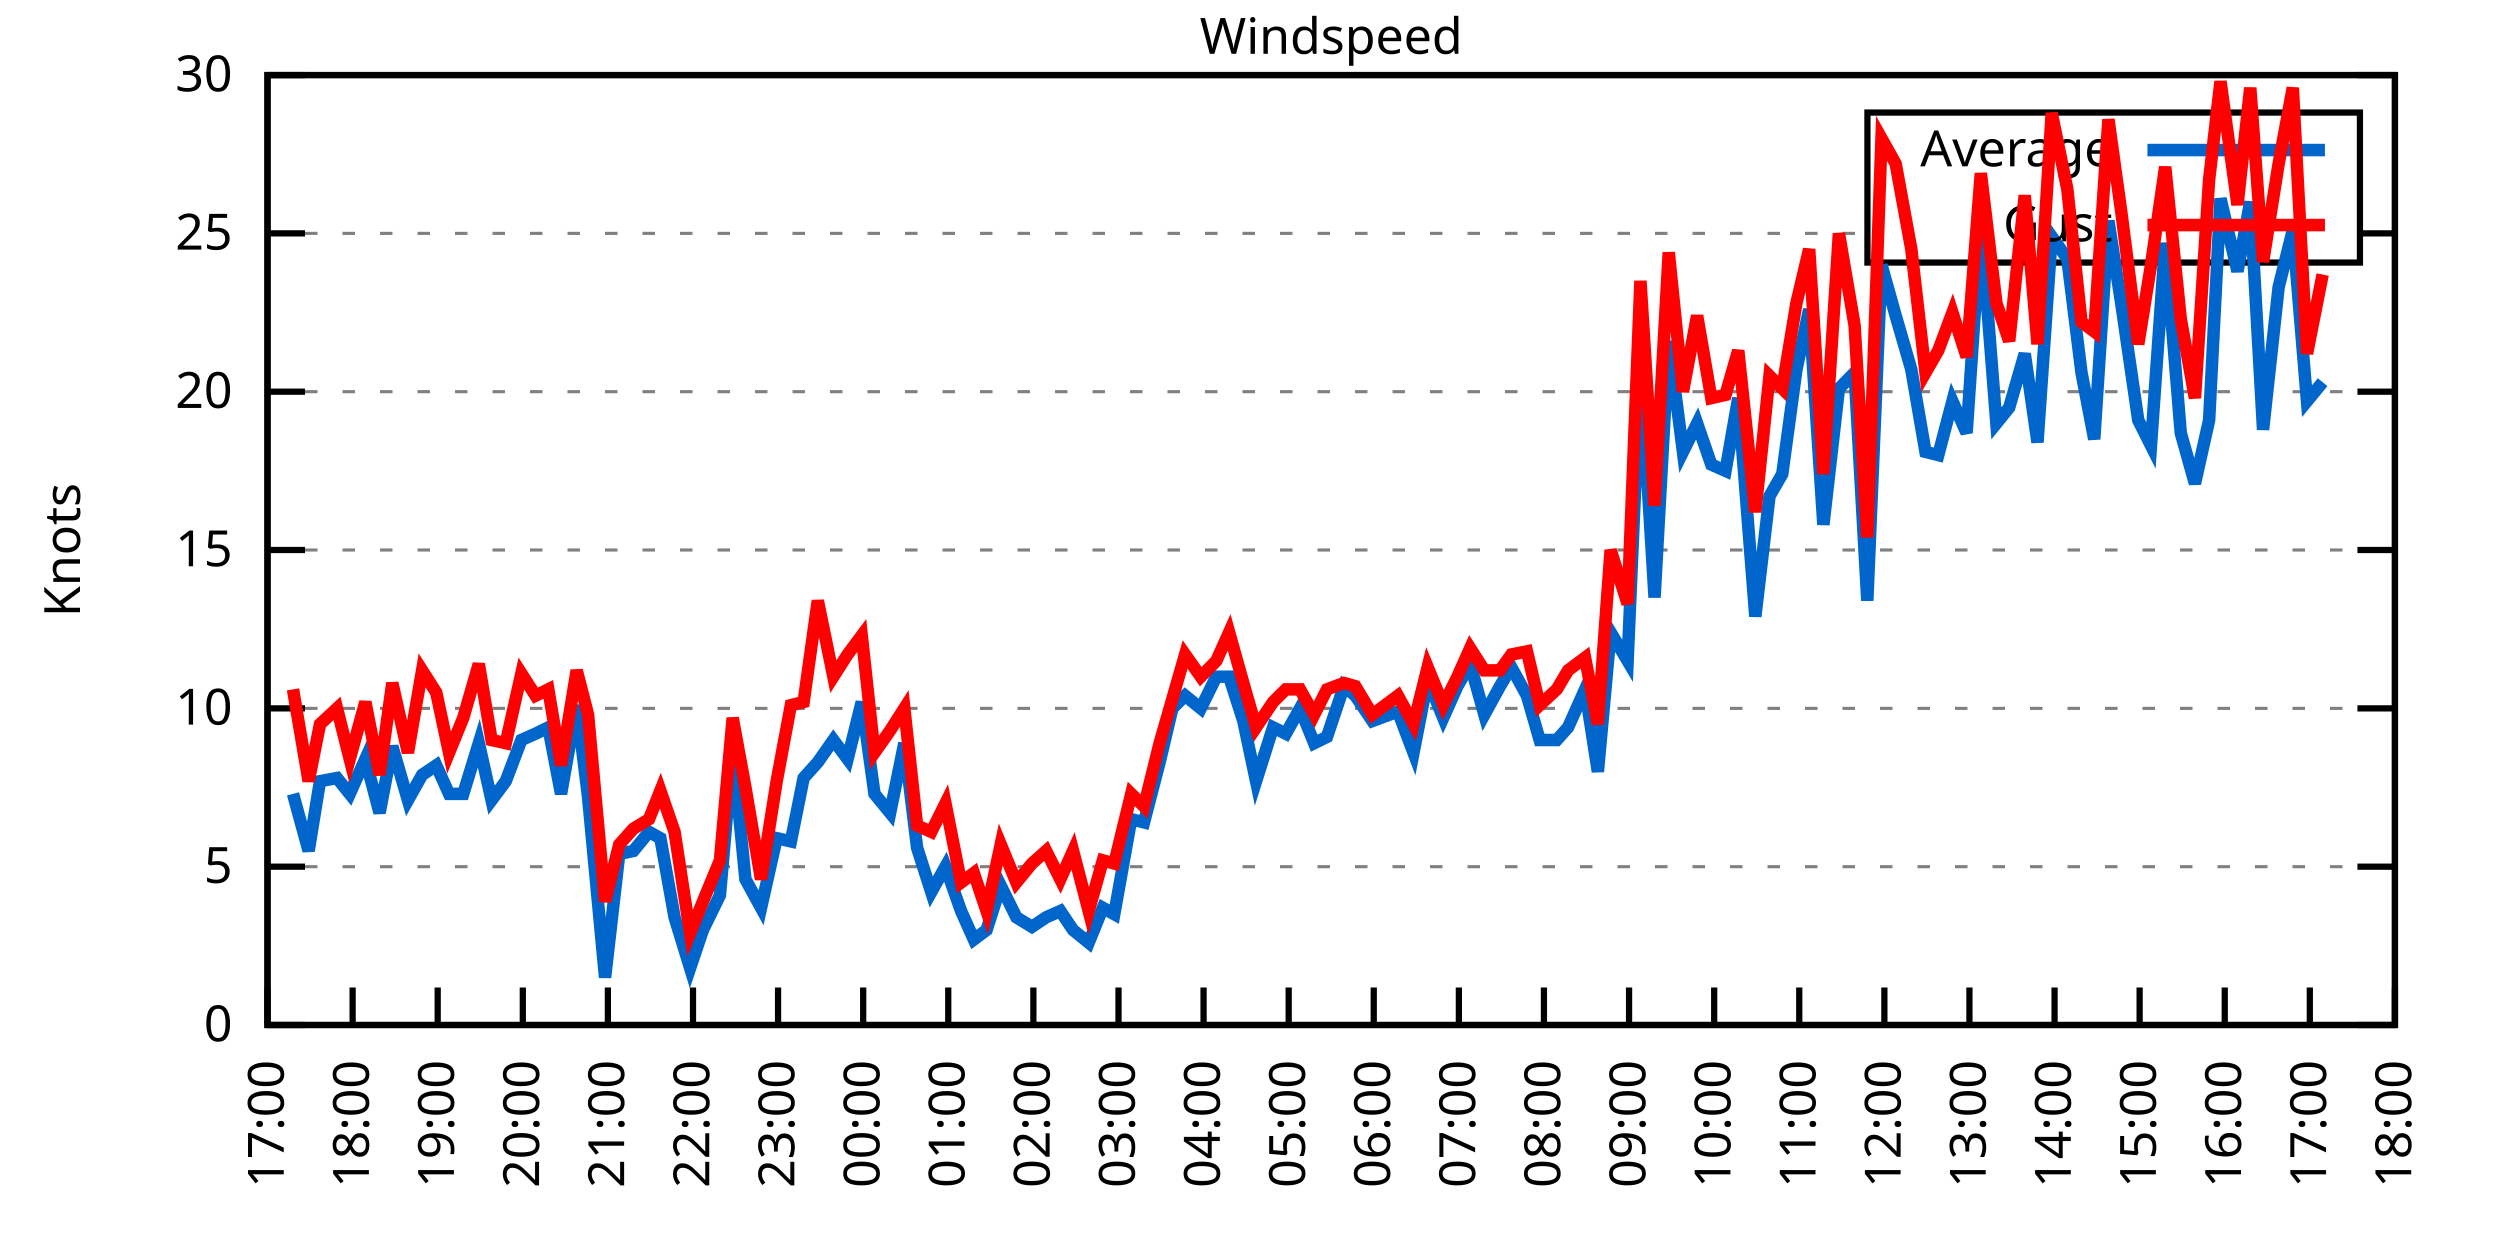
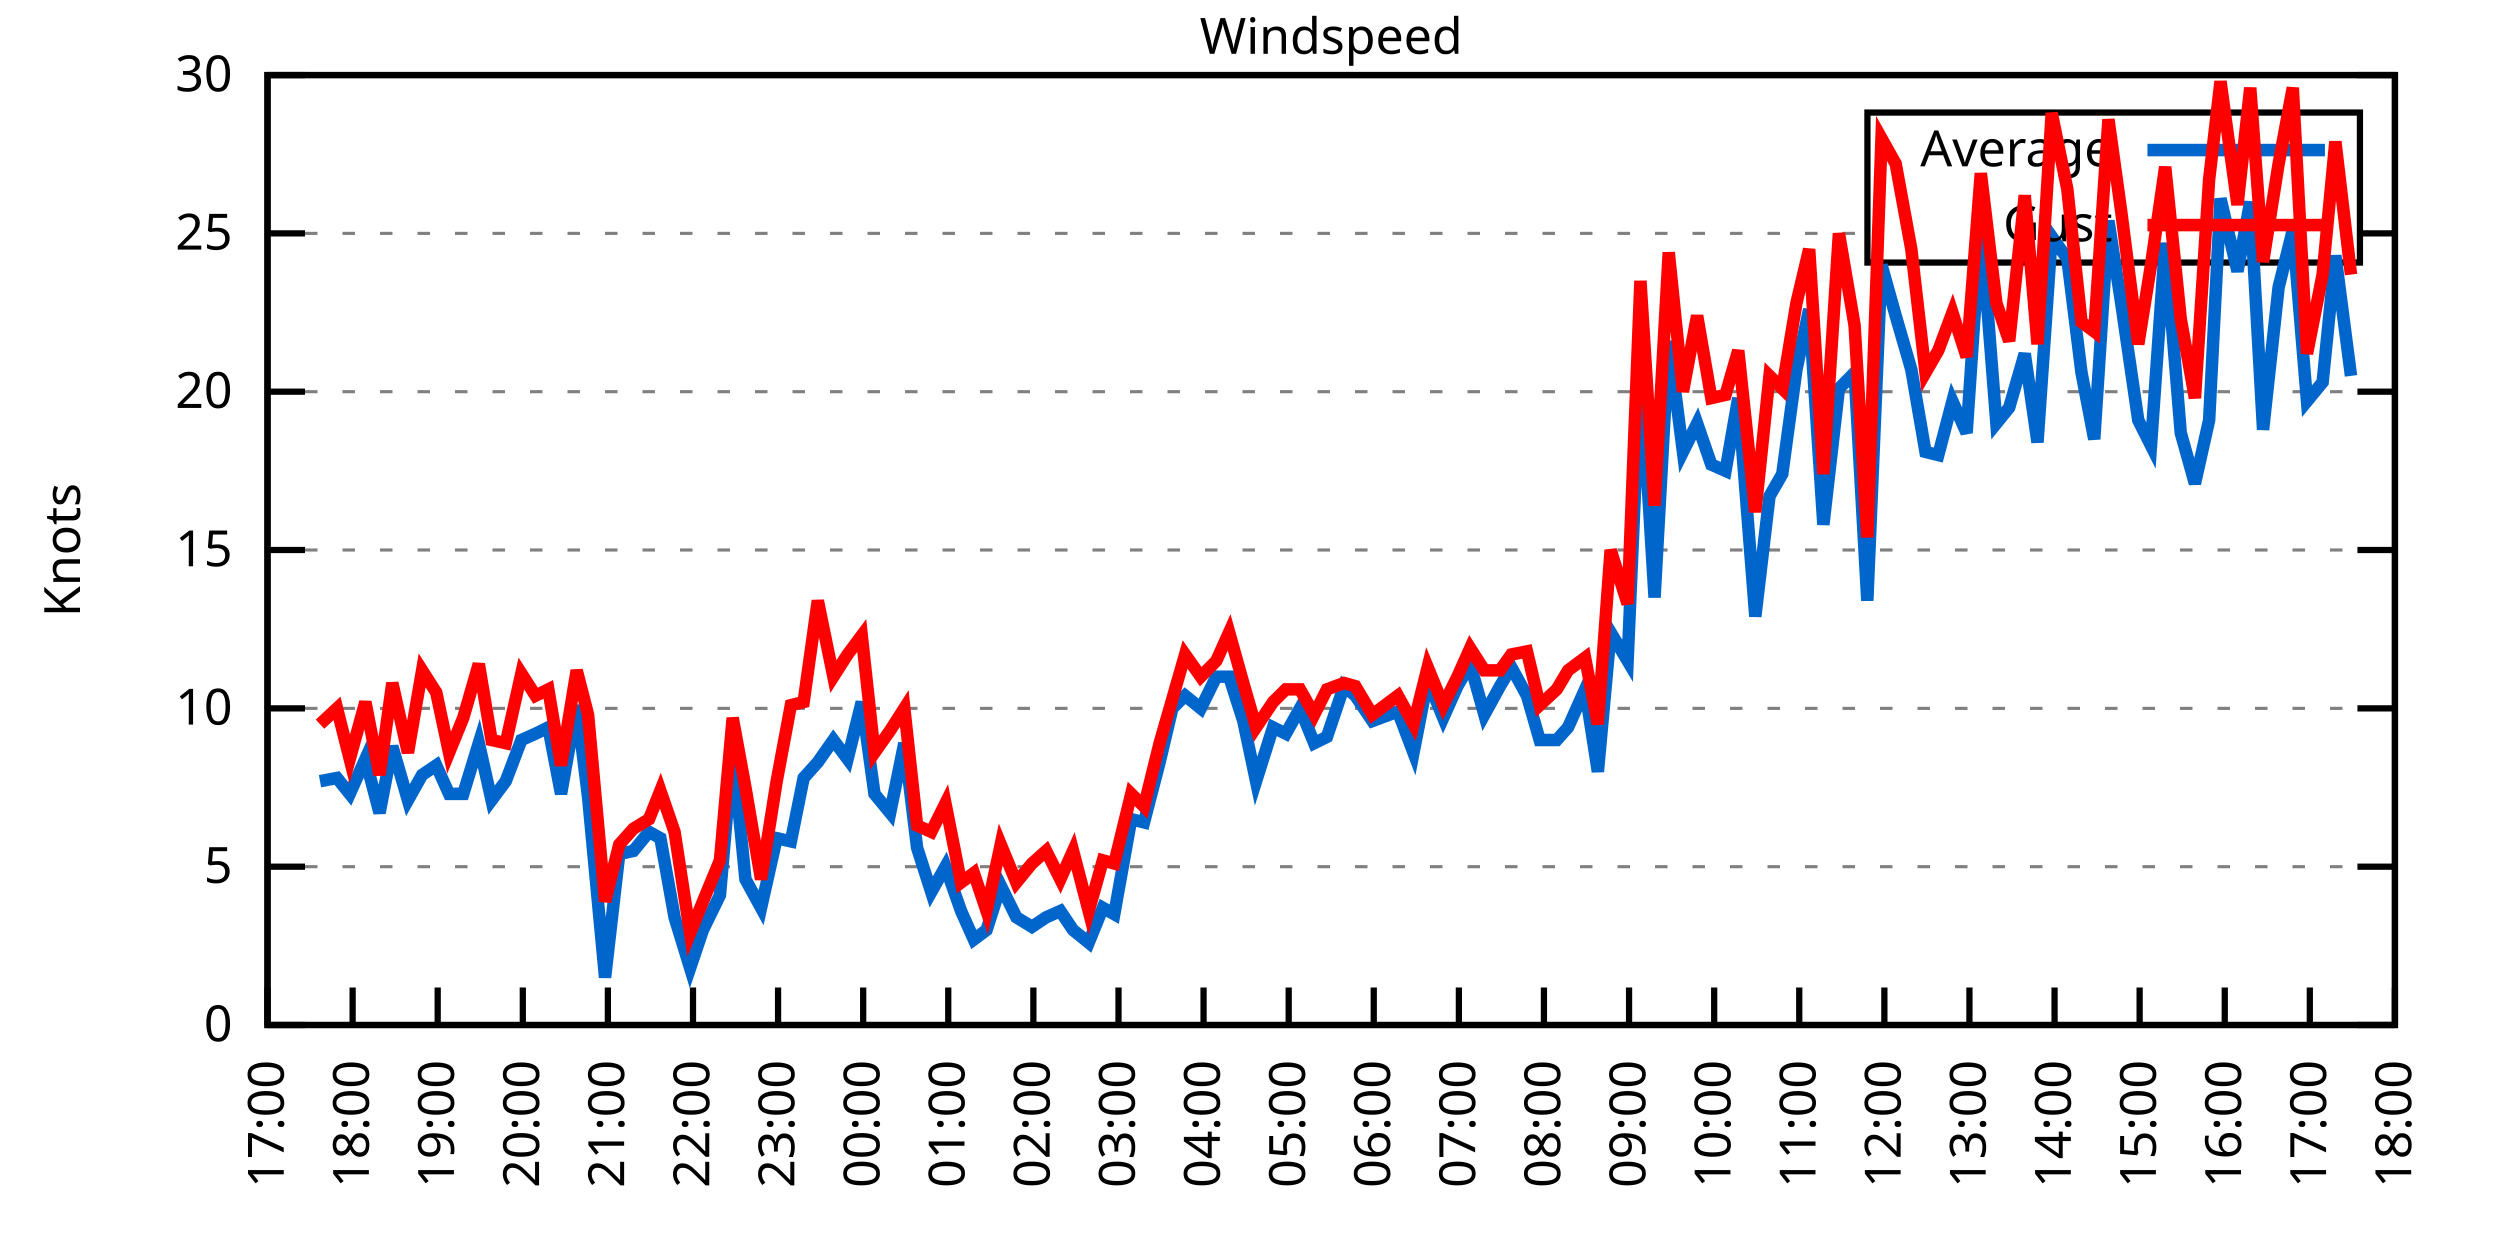
<svg xmlns="http://www.w3.org/2000/svg" xmlns:xlink="http://www.w3.org/1999/xlink" width="400" height="200" viewBox="0 0 400 200">
  <g id="gnuplot_canvas">
    <rect x="0" y="0" width="400" height="200" fill="none" />
    <defs>
      <circle id="gpDot" r="0.5" stroke-width="0.5" stroke="currentColor" />
      <path id="gpPt0" stroke-width="0.333" stroke="currentColor" d="M-1,0 h2 M0,-1 v2" />
      <path id="gpPt1" stroke-width="0.333" stroke="currentColor" d="M-1,-1 L1,1 M1,-1 L-1,1" />
      <path id="gpPt2" stroke-width="0.333" stroke="currentColor" d="M-1,0 L1,0 M0,-1 L0,1 M-1,-1 L1,1 M-1,1 L1,-1" />
      <rect id="gpPt3" stroke-width="0.333" stroke="currentColor" x="-1" y="-1" width="2" height="2" />
      <rect id="gpPt4" stroke-width="0.333" stroke="currentColor" fill="currentColor" x="-1" y="-1" width="2" height="2" />
      <circle id="gpPt5" stroke-width="0.333" stroke="currentColor" cx="0" cy="0" r="1" />
      <use xlink:href="#gpPt5" id="gpPt6" fill="currentColor" stroke="none" />
      <path id="gpPt7" stroke-width="0.333" stroke="currentColor" d="M0,-1.33 L-1.33,0.67 L1.33,0.67 z" />
      <use xlink:href="#gpPt7" id="gpPt8" fill="currentColor" stroke="none" />
      <use xlink:href="#gpPt7" id="gpPt9" stroke="currentColor" transform="rotate(180)" />
      <use xlink:href="#gpPt9" id="gpPt10" fill="currentColor" stroke="none" />
      <use xlink:href="#gpPt3" id="gpPt11" stroke="currentColor" transform="rotate(45)" />
      <use xlink:href="#gpPt11" id="gpPt12" fill="currentColor" stroke="none" />
      <path id="gpPt13" stroke-width="0.333" stroke="currentColor" d="M0,1.330 L1.265,0.411 L0.782,-1.067 L-0.782,-1.076 L-1.265,0.411 z" />
      <use xlink:href="#gpPt13" id="gpPt14" fill="currentColor" stroke="none" />
      <filter id="textbox" filterUnits="objectBoundingBox" x="0" y="0" height="1" width="1">
        <feFlood flood-color="white" flood-opacity="1" result="bgnd" />
        <feComposite in="SourceGraphic" in2="bgnd" operator="atop" />
      </filter>
      <filter id="greybox" filterUnits="objectBoundingBox" x="0" y="0" height="1" width="1">
        <feFlood flood-color="lightgrey" flood-opacity="1" result="grey" />
        <feComposite in="SourceGraphic" in2="grey" operator="atop" />
      </filter>
    </defs>
    <g fill="none" color="white" stroke="currentColor" stroke-width="1.00" stroke-linecap="butt" stroke-linejoin="miter">
</g>
    <g fill="none" color="black" stroke="currentColor" stroke-width="1.00" stroke-linecap="butt" stroke-linejoin="miter">
      <g stroke="none" shape-rendering="crispEdges">
        <polygon fill="rgb(255, 255, 255)" points="42.80,164.00 383.18,164.00 383.18,12.02 42.80,12.02 " />
      </g>
    </g>
    <g fill="none" color="black" stroke="currentColor" stroke-width="1.00" stroke-linecap="butt" stroke-linejoin="miter">
</g>
    <g fill="none" color="black" stroke="black" stroke-width="0.50" stroke-linecap="butt" stroke-linejoin="miter">
</g>
    <g fill="none" color="gray" stroke="currentColor" stroke-width="0.50" stroke-linecap="butt" stroke-linejoin="miter">
      <path stroke="gray" stroke-dasharray="2,4" class="gridline" d="M42.80,164.00 L383.19,164.00  " />
    </g>
    <g fill="none" color="gray" stroke="gray" stroke-width="1.00" stroke-linecap="butt" stroke-linejoin="miter">
</g>
    <g fill="none" color="black" stroke="currentColor" stroke-width="1.00" stroke-linecap="butt" stroke-linejoin="miter">
      <path stroke="black" d="M42.80,164.00 L48.80,164.00 M383.19,164.00 L377.19,164.00  " />
      <g transform="translate(37.20,166.60)" stroke="none" fill="black" font-family="Sans" font-size="8.00" text-anchor="end">
        <text>
          <tspan font-family="Sans"> 0</tspan>
        </text>
      </g>
    </g>
    <g fill="none" color="black" stroke="currentColor" stroke-width="1.00" stroke-linecap="butt" stroke-linejoin="miter">
</g>
    <g fill="none" color="black" stroke="black" stroke-width="0.50" stroke-linecap="butt" stroke-linejoin="miter">
</g>
    <g fill="none" color="gray" stroke="currentColor" stroke-width="0.50" stroke-linecap="butt" stroke-linejoin="miter">
      <path stroke="gray" stroke-dasharray="2,4" class="gridline" d="M42.80,138.67 L383.19,138.67  " />
    </g>
    <g fill="none" color="gray" stroke="gray" stroke-width="1.00" stroke-linecap="butt" stroke-linejoin="miter">
</g>
    <g fill="none" color="black" stroke="currentColor" stroke-width="1.00" stroke-linecap="butt" stroke-linejoin="miter">
      <path stroke="black" d="M42.80,138.67 L48.80,138.67 M383.19,138.67 L377.19,138.67  " />
      <g transform="translate(37.20,141.27)" stroke="none" fill="black" font-family="Sans" font-size="8.00" text-anchor="end">
        <text>
          <tspan font-family="Sans"> 5</tspan>
        </text>
      </g>
    </g>
    <g fill="none" color="black" stroke="currentColor" stroke-width="1.00" stroke-linecap="butt" stroke-linejoin="miter">
</g>
    <g fill="none" color="black" stroke="black" stroke-width="0.50" stroke-linecap="butt" stroke-linejoin="miter">
</g>
    <g fill="none" color="gray" stroke="currentColor" stroke-width="0.50" stroke-linecap="butt" stroke-linejoin="miter">
      <path stroke="gray" stroke-dasharray="2,4" class="gridline" d="M42.80,113.34 L383.19,113.34  " />
    </g>
    <g fill="none" color="gray" stroke="gray" stroke-width="1.00" stroke-linecap="butt" stroke-linejoin="miter">
</g>
    <g fill="none" color="black" stroke="currentColor" stroke-width="1.00" stroke-linecap="butt" stroke-linejoin="miter">
      <path stroke="black" d="M42.80,113.34 L48.80,113.34 M383.19,113.34 L377.19,113.34  " />
      <g transform="translate(37.20,115.94)" stroke="none" fill="black" font-family="Sans" font-size="8.00" text-anchor="end">
        <text>
          <tspan font-family="Sans"> 10</tspan>
        </text>
      </g>
    </g>
    <g fill="none" color="black" stroke="currentColor" stroke-width="1.00" stroke-linecap="butt" stroke-linejoin="miter">
</g>
    <g fill="none" color="black" stroke="black" stroke-width="0.50" stroke-linecap="butt" stroke-linejoin="miter">
</g>
    <g fill="none" color="gray" stroke="currentColor" stroke-width="0.50" stroke-linecap="butt" stroke-linejoin="miter">
      <path stroke="gray" stroke-dasharray="2,4" class="gridline" d="M42.80,88.00 L383.19,88.00  " />
    </g>
    <g fill="none" color="gray" stroke="gray" stroke-width="1.00" stroke-linecap="butt" stroke-linejoin="miter">
</g>
    <g fill="none" color="black" stroke="currentColor" stroke-width="1.00" stroke-linecap="butt" stroke-linejoin="miter">
      <path stroke="black" d="M42.80,88.00 L48.80,88.00 M383.19,88.00 L377.19,88.00  " />
      <g transform="translate(37.20,90.60)" stroke="none" fill="black" font-family="Sans" font-size="8.00" text-anchor="end">
        <text>
          <tspan font-family="Sans"> 15</tspan>
        </text>
      </g>
    </g>
    <g fill="none" color="black" stroke="currentColor" stroke-width="1.00" stroke-linecap="butt" stroke-linejoin="miter">
</g>
    <g fill="none" color="black" stroke="black" stroke-width="0.50" stroke-linecap="butt" stroke-linejoin="miter">
</g>
    <g fill="none" color="gray" stroke="currentColor" stroke-width="0.50" stroke-linecap="butt" stroke-linejoin="miter">
      <path stroke="gray" stroke-dasharray="2,4" class="gridline" d="M42.80,62.67 L383.19,62.67  " />
    </g>
    <g fill="none" color="gray" stroke="gray" stroke-width="1.00" stroke-linecap="butt" stroke-linejoin="miter">
</g>
    <g fill="none" color="black" stroke="currentColor" stroke-width="1.00" stroke-linecap="butt" stroke-linejoin="miter">
      <path stroke="black" d="M42.80,62.67 L48.80,62.67 M383.19,62.67 L377.19,62.67  " />
      <g transform="translate(37.20,65.27)" stroke="none" fill="black" font-family="Sans" font-size="8.00" text-anchor="end">
        <text>
          <tspan font-family="Sans"> 20</tspan>
        </text>
      </g>
    </g>
    <g fill="none" color="black" stroke="currentColor" stroke-width="1.00" stroke-linecap="butt" stroke-linejoin="miter">
</g>
    <g fill="none" color="black" stroke="black" stroke-width="0.50" stroke-linecap="butt" stroke-linejoin="miter">
</g>
    <g fill="none" color="gray" stroke="currentColor" stroke-width="0.50" stroke-linecap="butt" stroke-linejoin="miter">
      <path stroke="gray" stroke-dasharray="2,4" class="gridline" d="M42.80,37.34 L298.79,37.34 M377.59,37.34 L383.19,37.34  " />
    </g>
    <g fill="none" color="gray" stroke="gray" stroke-width="1.00" stroke-linecap="butt" stroke-linejoin="miter">
</g>
    <g fill="none" color="black" stroke="currentColor" stroke-width="1.00" stroke-linecap="butt" stroke-linejoin="miter">
      <path stroke="black" d="M42.80,37.34 L48.80,37.34 M383.19,37.34 L377.19,37.34  " />
      <g transform="translate(37.20,39.94)" stroke="none" fill="black" font-family="Sans" font-size="8.00" text-anchor="end">
        <text>
          <tspan font-family="Sans"> 25</tspan>
        </text>
      </g>
    </g>
    <g fill="none" color="black" stroke="currentColor" stroke-width="1.00" stroke-linecap="butt" stroke-linejoin="miter">
</g>
    <g fill="none" color="black" stroke="black" stroke-width="0.50" stroke-linecap="butt" stroke-linejoin="miter">
</g>
    <g fill="none" color="gray" stroke="currentColor" stroke-width="0.50" stroke-linecap="butt" stroke-linejoin="miter">
      <path stroke="gray" stroke-dasharray="2,4" class="gridline" d="M42.80,12.01 L383.19,12.01  " />
    </g>
    <g fill="none" color="gray" stroke="gray" stroke-width="1.00" stroke-linecap="butt" stroke-linejoin="miter">
</g>
    <g fill="none" color="black" stroke="currentColor" stroke-width="1.00" stroke-linecap="butt" stroke-linejoin="miter">
      <path stroke="black" d="M42.80,12.01 L48.80,12.01 M383.19,12.01 L377.19,12.01  " />
      <g transform="translate(37.20,14.61)" stroke="none" fill="black" font-family="Sans" font-size="8.00" text-anchor="end">
        <text>
          <tspan font-family="Sans"> 30</tspan>
        </text>
      </g>
    </g>
    <g fill="none" color="black" stroke="currentColor" stroke-width="1.00" stroke-linecap="butt" stroke-linejoin="miter">
      <path stroke="black" d="M42.80,164.00 L42.80,158.00  " />
      <g transform="translate(45.40,169.60) rotate(270.00)" stroke="none" fill="black" font-family="Sans" font-size="8.00" text-anchor="end">
        <text>
          <tspan font-family="Sans">17:00</tspan>
        </text>
      </g>
    </g>
    <g fill="none" color="black" stroke="currentColor" stroke-width="1.00" stroke-linecap="butt" stroke-linejoin="miter">
      <path stroke="black" d="M56.42,164.00 L56.42,158.00  " />
      <g transform="translate(59.02,169.60) rotate(270.00)" stroke="none" fill="black" font-family="Sans" font-size="8.00" text-anchor="end">
        <text>
          <tspan font-family="Sans">18:00</tspan>
        </text>
      </g>
    </g>
    <g fill="none" color="black" stroke="currentColor" stroke-width="1.00" stroke-linecap="butt" stroke-linejoin="miter">
      <path stroke="black" d="M70.03,164.00 L70.03,158.00  " />
      <g transform="translate(72.63,169.60) rotate(270.00)" stroke="none" fill="black" font-family="Sans" font-size="8.00" text-anchor="end">
        <text>
          <tspan font-family="Sans">19:00</tspan>
        </text>
      </g>
    </g>
    <g fill="none" color="black" stroke="currentColor" stroke-width="1.00" stroke-linecap="butt" stroke-linejoin="miter">
      <path stroke="black" d="M83.65,164.00 L83.65,158.00  " />
      <g transform="translate(86.25,169.60) rotate(270.00)" stroke="none" fill="black" font-family="Sans" font-size="8.00" text-anchor="end">
        <text>
          <tspan font-family="Sans">20:00</tspan>
        </text>
      </g>
    </g>
    <g fill="none" color="black" stroke="currentColor" stroke-width="1.00" stroke-linecap="butt" stroke-linejoin="miter">
      <path stroke="black" d="M97.26,164.00 L97.26,158.00  " />
      <g transform="translate(99.86,169.60) rotate(270.00)" stroke="none" fill="black" font-family="Sans" font-size="8.00" text-anchor="end">
        <text>
          <tspan font-family="Sans">21:00</tspan>
        </text>
      </g>
    </g>
    <g fill="none" color="black" stroke="currentColor" stroke-width="1.00" stroke-linecap="butt" stroke-linejoin="miter">
      <path stroke="black" d="M110.88,164.00 L110.88,158.00  " />
      <g transform="translate(113.48,169.60) rotate(270.00)" stroke="none" fill="black" font-family="Sans" font-size="8.00" text-anchor="end">
        <text>
          <tspan font-family="Sans">22:00</tspan>
        </text>
      </g>
    </g>
    <g fill="none" color="black" stroke="currentColor" stroke-width="1.00" stroke-linecap="butt" stroke-linejoin="miter">
      <path stroke="black" d="M124.49,164.00 L124.49,158.00  " />
      <g transform="translate(127.09,169.60) rotate(270.00)" stroke="none" fill="black" font-family="Sans" font-size="8.00" text-anchor="end">
        <text>
          <tspan font-family="Sans">23:00</tspan>
        </text>
      </g>
    </g>
    <g fill="none" color="black" stroke="currentColor" stroke-width="1.00" stroke-linecap="butt" stroke-linejoin="miter">
      <path stroke="black" d="M138.11,164.00 L138.11,158.00  " />
      <g transform="translate(140.71,169.60) rotate(270.00)" stroke="none" fill="black" font-family="Sans" font-size="8.00" text-anchor="end">
        <text>
          <tspan font-family="Sans">00:00</tspan>
        </text>
      </g>
    </g>
    <g fill="none" color="black" stroke="currentColor" stroke-width="1.00" stroke-linecap="butt" stroke-linejoin="miter">
      <path stroke="black" d="M151.72,164.00 L151.72,158.00  " />
      <g transform="translate(154.32,169.60) rotate(270.00)" stroke="none" fill="black" font-family="Sans" font-size="8.00" text-anchor="end">
        <text>
          <tspan font-family="Sans">01:00</tspan>
        </text>
      </g>
    </g>
    <g fill="none" color="black" stroke="currentColor" stroke-width="1.00" stroke-linecap="butt" stroke-linejoin="miter">
      <path stroke="black" d="M165.34,164.00 L165.34,158.00  " />
      <g transform="translate(167.94,169.60) rotate(270.00)" stroke="none" fill="black" font-family="Sans" font-size="8.00" text-anchor="end">
        <text>
          <tspan font-family="Sans">02:00</tspan>
        </text>
      </g>
    </g>
    <g fill="none" color="black" stroke="currentColor" stroke-width="1.00" stroke-linecap="butt" stroke-linejoin="miter">
      <path stroke="black" d="M178.96,164.00 L178.96,158.00  " />
      <g transform="translate(181.56,169.60) rotate(270.00)" stroke="none" fill="black" font-family="Sans" font-size="8.00" text-anchor="end">
        <text>
          <tspan font-family="Sans">03:00</tspan>
        </text>
      </g>
    </g>
    <g fill="none" color="black" stroke="currentColor" stroke-width="1.00" stroke-linecap="butt" stroke-linejoin="miter">
      <path stroke="black" d="M192.57,164.00 L192.57,158.00  " />
      <g transform="translate(195.17,169.60) rotate(270.00)" stroke="none" fill="black" font-family="Sans" font-size="8.00" text-anchor="end">
        <text>
          <tspan font-family="Sans">04:00</tspan>
        </text>
      </g>
    </g>
    <g fill="none" color="black" stroke="currentColor" stroke-width="1.00" stroke-linecap="butt" stroke-linejoin="miter">
      <path stroke="black" d="M206.19,164.00 L206.19,158.00  " />
      <g transform="translate(208.79,169.60) rotate(270.00)" stroke="none" fill="black" font-family="Sans" font-size="8.00" text-anchor="end">
        <text>
          <tspan font-family="Sans">05:00</tspan>
        </text>
      </g>
    </g>
    <g fill="none" color="black" stroke="currentColor" stroke-width="1.00" stroke-linecap="butt" stroke-linejoin="miter">
      <path stroke="black" d="M219.80,164.00 L219.80,158.00  " />
      <g transform="translate(222.40,169.60) rotate(270.00)" stroke="none" fill="black" font-family="Sans" font-size="8.00" text-anchor="end">
        <text>
          <tspan font-family="Sans">06:00</tspan>
        </text>
      </g>
    </g>
    <g fill="none" color="black" stroke="currentColor" stroke-width="1.00" stroke-linecap="butt" stroke-linejoin="miter">
      <path stroke="black" d="M233.42,164.00 L233.42,158.00  " />
      <g transform="translate(236.02,169.60) rotate(270.00)" stroke="none" fill="black" font-family="Sans" font-size="8.00" text-anchor="end">
        <text>
          <tspan font-family="Sans">07:00</tspan>
        </text>
      </g>
    </g>
    <g fill="none" color="black" stroke="currentColor" stroke-width="1.00" stroke-linecap="butt" stroke-linejoin="miter">
      <path stroke="black" d="M247.03,164.00 L247.03,158.00  " />
      <g transform="translate(249.63,169.60) rotate(270.00)" stroke="none" fill="black" font-family="Sans" font-size="8.00" text-anchor="end">
        <text>
          <tspan font-family="Sans">08:00</tspan>
        </text>
      </g>
    </g>
    <g fill="none" color="black" stroke="currentColor" stroke-width="1.00" stroke-linecap="butt" stroke-linejoin="miter">
      <path stroke="black" d="M260.65,164.00 L260.65,158.00  " />
      <g transform="translate(263.25,169.60) rotate(270.00)" stroke="none" fill="black" font-family="Sans" font-size="8.00" text-anchor="end">
        <text>
          <tspan font-family="Sans">09:00</tspan>
        </text>
      </g>
    </g>
    <g fill="none" color="black" stroke="currentColor" stroke-width="1.00" stroke-linecap="butt" stroke-linejoin="miter">
      <path stroke="black" d="M274.27,164.00 L274.27,158.00  " />
      <g transform="translate(276.87,169.60) rotate(270.00)" stroke="none" fill="black" font-family="Sans" font-size="8.00" text-anchor="end">
        <text>
          <tspan font-family="Sans">10:00</tspan>
        </text>
      </g>
    </g>
    <g fill="none" color="black" stroke="currentColor" stroke-width="1.00" stroke-linecap="butt" stroke-linejoin="miter">
      <path stroke="black" d="M287.88,164.00 L287.88,158.00  " />
      <g transform="translate(290.48,169.60) rotate(270.00)" stroke="none" fill="black" font-family="Sans" font-size="8.00" text-anchor="end">
        <text>
          <tspan font-family="Sans">11:00</tspan>
        </text>
      </g>
    </g>
    <g fill="none" color="black" stroke="currentColor" stroke-width="1.00" stroke-linecap="butt" stroke-linejoin="miter">
      <path stroke="black" d="M301.50,164.00 L301.50,158.00  " />
      <g transform="translate(304.10,169.60) rotate(270.00)" stroke="none" fill="black" font-family="Sans" font-size="8.00" text-anchor="end">
        <text>
          <tspan font-family="Sans">12:00</tspan>
        </text>
      </g>
    </g>
    <g fill="none" color="black" stroke="currentColor" stroke-width="1.00" stroke-linecap="butt" stroke-linejoin="miter">
      <path stroke="black" d="M315.11,164.00 L315.11,158.00  " />
      <g transform="translate(317.71,169.60) rotate(270.00)" stroke="none" fill="black" font-family="Sans" font-size="8.00" text-anchor="end">
        <text>
          <tspan font-family="Sans">13:00</tspan>
        </text>
      </g>
    </g>
    <g fill="none" color="black" stroke="currentColor" stroke-width="1.00" stroke-linecap="butt" stroke-linejoin="miter">
      <path stroke="black" d="M328.73,164.00 L328.73,158.00  " />
      <g transform="translate(331.33,169.60) rotate(270.00)" stroke="none" fill="black" font-family="Sans" font-size="8.00" text-anchor="end">
        <text>
          <tspan font-family="Sans">14:00</tspan>
        </text>
      </g>
    </g>
    <g fill="none" color="black" stroke="currentColor" stroke-width="1.00" stroke-linecap="butt" stroke-linejoin="miter">
      <path stroke="black" d="M342.34,164.00 L342.34,158.00  " />
      <g transform="translate(344.94,169.60) rotate(270.00)" stroke="none" fill="black" font-family="Sans" font-size="8.00" text-anchor="end">
        <text>
          <tspan font-family="Sans">15:00</tspan>
        </text>
      </g>
    </g>
    <g fill="none" color="black" stroke="currentColor" stroke-width="1.00" stroke-linecap="butt" stroke-linejoin="miter">
      <path stroke="black" d="M355.96,164.00 L355.96,158.00  " />
      <g transform="translate(358.56,169.60) rotate(270.00)" stroke="none" fill="black" font-family="Sans" font-size="8.00" text-anchor="end">
        <text>
          <tspan font-family="Sans">16:00</tspan>
        </text>
      </g>
    </g>
    <g fill="none" color="black" stroke="currentColor" stroke-width="1.00" stroke-linecap="butt" stroke-linejoin="miter">
      <path stroke="black" d="M369.57,164.00 L369.57,158.00  " />
      <g transform="translate(372.17,169.60) rotate(270.00)" stroke="none" fill="black" font-family="Sans" font-size="8.00" text-anchor="end">
        <text>
          <tspan font-family="Sans">17:00</tspan>
        </text>
      </g>
    </g>
    <g fill="none" color="black" stroke="currentColor" stroke-width="1.00" stroke-linecap="butt" stroke-linejoin="miter">
      <path stroke="black" d="M383.19,164.00 L383.19,158.00  " />
      <g transform="translate(385.79,169.60) rotate(270.00)" stroke="none" fill="black" font-family="Sans" font-size="8.00" text-anchor="end">
        <text>
          <tspan font-family="Sans">18:00</tspan>
        </text>
      </g>
    </g>
    <g fill="none" color="black" stroke="currentColor" stroke-width="1.00" stroke-linecap="butt" stroke-linejoin="miter">
</g>
    <g fill="none" color="black" stroke="currentColor" stroke-width="1.00" stroke-linecap="butt" stroke-linejoin="miter">
      <path stroke="black" d="M42.80,12.01 L42.80,164.00 L383.19,164.00 L383.19,12.01 L42.80,12.01 Z  " />
    </g>
    <g fill="none" color="black" stroke="currentColor" stroke-width="1.00" stroke-linecap="butt" stroke-linejoin="miter">
</g>
    <g fill="none" color="black" stroke="currentColor" stroke-width="1.00" stroke-linecap="butt" stroke-linejoin="miter">
      <path stroke="black" d="M298.79,42.01 L298.79,18.01 L377.59,18.01 L377.59,42.01 L298.79,42.01 Z  " />
    </g>
    <g id="Windspeed_plot_1">
      <g fill="none" color="white" stroke="black" stroke-width="2.00" stroke-linecap="butt" stroke-linejoin="miter">
</g>
      <g fill="none" color="black" stroke="currentColor" stroke-width="2.00" stroke-linecap="butt" stroke-linejoin="miter">
        <g transform="translate(337.99,26.61)" stroke="none" fill="black" font-family="Sans" font-size="8.00" text-anchor="end">
          <text>
            <tspan font-family="Sans">Average</tspan>
          </text>
        </g>
      </g>
      <g fill="none" color="black" stroke="currentColor" stroke-width="2.00" stroke-linecap="butt" stroke-linejoin="miter">
-         <path stroke="rgb(  0, 102, 204)" d="M343.59,24.01 L371.99,24.01 M46.88,127.02 L49.38,136.14 L51.20,124.99 L53.92,124.48 L55.96,127.02 L58.46,121.44   L60.73,130.06 L62.77,119.42 L65.27,128.03 L67.54,123.98 L69.80,122.46 L71.85,127.02 L74.12,127.02 L76.61,118.91   L78.65,128.03 L80.92,124.99 L83.42,118.40 L85.69,117.39 L87.73,116.38 L89.77,127.02 L92.27,112.83 L94.09,127.52   L96.81,156.40 L99.08,136.64 L101.35,136.14 L103.84,133.10 L105.66,134.11 L107.93,146.77 L110.42,154.88 L112.47,148.80   L115.19,143.23 L117.23,119.92 L119.27,140.69 L121.77,145.25 L124.27,134.11 L126.54,134.62 L128.58,124.48 L130.85,121.95   L133.34,118.40 L135.61,121.44 L137.88,112.32 L139.92,127.02 L142.42,130.06 L144.69,118.91 L146.73,135.63 L149.00,142.72   L151.27,138.67 L153.77,145.76 L155.81,150.32 L157.85,148.80 L160.12,141.71 L162.62,146.77 L165.11,148.29 L167.38,146.77   L169.65,145.76 L171.69,148.80 L174.19,150.83 L176.46,145.25 L178.28,146.27 L181.00,131.07 L183.04,131.58 L185.54,121.95   L187.58,113.34 L189.62,111.31 L192.12,113.34 L194.61,108.27 L196.66,108.27 L198.93,115.36 L200.97,124.99 L203.69,116.38   L205.73,117.39 L208.00,113.34 L210.27,118.91 L212.31,117.90 L215.04,109.79 L216.85,111.31 L219.58,115.36 L223.66,113.84   L226.16,120.43 L228.43,108.78 L230.92,114.86 L233.19,109.79 L235.23,106.24 L237.50,114.35 L240.00,109.79 L241.81,106.75   L244.31,111.31 L246.35,118.40 L249.08,118.40 L250.89,116.38 L253.61,110.30 L255.66,123.47 L257.70,101.18 L260.42,105.74   L262.47,58.62 L264.73,95.60 L267.00,54.57 L269.27,72.30 L271.54,67.74 L273.81,74.33 L276.08,75.34 L278.12,63.69   L280.85,98.64 L283.12,79.39 L285.16,75.85 L287.43,59.13 L289.47,49.50 L291.74,83.95 L294.23,62.17 L296.73,59.63   L298.77,96.11 L301.04,42.41 L303.31,50.51 L305.81,59.13 L308.08,72.30 L310.12,72.81 L312.39,64.19 L314.66,69.26   L316.93,35.82 L319.42,67.74 L321.47,65.21 L323.96,56.59 L326.00,70.78 L328.27,37.85 L330.77,41.39 L333.04,59.63   L335.08,70.27 L337.35,35.32 L339.39,48.49 L342.12,67.23 L344.16,71.29 L346.43,38.86 L348.92,69.26 L351.19,77.37   L353.46,67.23 L355.28,31.77 L358.00,43.42 L360.04,32.28 L362.09,68.75 L364.58,45.95 L366.85,36.84 L369.12,64.19   L371.62,61.15  " />
+         <path stroke="rgb(  0, 102, 204)" d="M343.59,24.01 L371.99,24.01 M51.20,124.99 L53.92,124.48 L55.96,127.02 L58.46,121.44 L60.73,130.06 L62.77,119.42   L65.27,128.03 L67.54,123.98 L69.80,122.46 L71.85,127.02 L74.12,127.02 L76.61,118.91 L78.65,128.03 L80.92,124.99   L83.42,118.40 L85.69,117.39 L87.73,116.38 L89.77,127.02 L92.27,112.83 L94.09,127.52 L96.81,156.40 L99.08,136.64   L101.35,136.14 L103.84,133.10 L105.66,134.11 L107.93,146.77 L110.42,154.88 L112.47,148.80 L115.19,143.23 L117.23,119.92   L119.27,140.69 L121.77,145.25 L124.27,134.11 L126.54,134.62 L128.58,124.48 L130.85,121.95 L133.34,118.40 L135.61,121.44   L137.88,112.32 L139.92,127.02 L142.42,130.06 L144.69,118.91 L146.73,135.63 L149.00,142.72 L151.27,138.67 L153.77,145.76   L155.81,150.32 L157.85,148.80 L160.12,141.71 L162.62,146.77 L165.11,148.29 L167.38,146.77 L169.65,145.76 L171.69,148.80   L174.19,150.83 L176.46,145.25 L178.28,146.27 L181.00,131.07 L183.04,131.58 L185.54,121.95 L187.58,113.34 L189.62,111.31   L192.12,113.34 L194.61,108.27 L196.66,108.27 L198.93,115.36 L200.97,124.99 L203.69,116.38 L205.73,117.39 L208.00,113.34   L210.27,118.91 L212.31,117.90 L215.04,109.79 L216.85,111.31 L219.58,115.36 L223.66,113.84 L226.16,120.43 L228.43,108.78   L230.92,114.86 L233.19,109.79 L235.23,106.24 L237.50,114.35 L240.00,109.79 L241.81,106.75 L244.31,111.31 L246.35,118.40   L249.08,118.40 L250.89,116.38 L253.61,110.30 L255.66,123.47 L257.70,101.18 L260.42,105.74 L262.47,58.62 L264.73,95.60   L267.00,54.57 L269.27,72.30 L271.54,67.74 L273.81,74.33 L276.08,75.34 L278.12,63.69 L280.85,98.64 L283.12,79.39   L285.16,75.85 L287.43,59.13 L289.47,49.50 L291.74,83.95 L294.23,62.17 L296.73,59.63 L298.77,96.11 L301.04,42.41   L303.31,50.51 L305.81,59.13 L308.08,72.30 L310.12,72.81 L312.39,64.19 L314.66,69.26 L316.93,35.82 L319.42,67.74   L321.47,65.21 L323.96,56.59 L326.00,70.78 L328.27,37.85 L330.77,41.39 L333.04,59.63 L335.08,70.27 L337.35,35.32   L339.39,48.49 L342.12,67.23 L344.16,71.29 L346.43,38.86 L348.92,69.26 L351.19,77.37 L353.46,67.23 L355.28,31.77   L358.00,43.42 L360.04,32.28 L362.09,68.75 L364.58,45.95 L366.85,36.84 L369.12,64.19 L371.62,61.15 L373.66,40.89   L376.16,60.14  " />
      </g>
    </g>
    <g id="Windspeed_plot_2">
      <g fill="none" color="black" stroke="currentColor" stroke-width="2.00" stroke-linecap="butt" stroke-linejoin="miter">
        <g transform="translate(337.99,38.61)" stroke="none" fill="black" font-family="Sans" font-size="8.00" text-anchor="end">
          <text>
            <tspan font-family="Sans">Gust</tspan>
          </text>
        </g>
      </g>
      <g fill="none" color="black" stroke="currentColor" stroke-width="2.00" stroke-linecap="butt" stroke-linejoin="miter">
-         <path stroke="rgb(255,   0,   0)" d="M343.59,36.01 L371.99,36.01 M46.88,110.30 L49.38,124.99 L51.20,115.87 L53.92,113.34 L55.96,121.44 L58.46,112.32   L60.73,123.98 L62.77,109.28 L65.27,120.43 L67.54,107.26 L69.80,110.80 L71.85,120.43 L74.12,114.86 L76.61,106.24   L78.65,118.40 L80.92,118.91 L83.42,107.76 L85.69,111.31 L87.73,110.30 L89.77,122.46 L92.27,107.26 L94.09,114.35   L96.81,144.24 L99.08,135.12 L101.35,132.59 L103.84,131.07 L105.66,126.51 L107.93,133.10 L110.42,149.31 L112.47,144.24   L115.19,137.66 L117.23,114.86 L119.27,126.00 L121.77,140.69 L124.27,124.99 L126.54,112.83 L128.58,112.32 L130.85,96.11   L133.34,108.27 L135.61,104.72 L137.88,101.68 L139.92,120.43 L142.42,116.88 L144.69,113.34 L146.73,132.08 L149.00,133.10   L151.27,128.54 L153.77,141.20 L155.81,139.68 L157.85,145.76 L160.12,135.12 L162.62,141.20 L165.11,138.16 L167.38,136.14   L169.65,140.69 L171.69,136.14 L174.19,145.76 L176.46,137.66 L178.28,138.16 L181.00,127.02 L183.04,129.04 L185.54,118.91   L187.58,111.82 L189.62,104.72 L192.12,108.27 L194.61,105.74 L196.66,101.18 L198.93,109.28 L200.97,116.38 L203.69,112.32   L205.73,110.30 L208.00,110.30 L210.27,114.35 L212.31,110.30 L215.04,109.28 L216.85,109.79 L219.58,114.35 L223.66,111.31   L226.16,115.87 L228.43,106.75 L230.92,112.83 L233.19,108.27 L235.23,103.71 L237.50,107.26 L240.00,107.26 L241.81,104.72   L244.31,104.22 L246.35,112.83 L249.08,110.30 L250.89,107.26 L253.61,105.23 L255.66,115.87 L257.70,88.00 L260.42,96.62   L262.47,44.94 L264.73,80.91 L267.00,40.38 L269.27,62.67 L271.54,50.51 L273.81,63.69 L276.08,63.18 L278.12,56.09   L280.85,81.93 L283.12,60.14 L285.16,62.17 L287.43,48.49 L289.47,39.87 L291.74,75.85 L294.23,37.34 L296.73,52.03   L298.77,85.98 L301.04,22.14 L303.31,26.20 L305.81,39.87 L308.08,59.63 L310.12,56.09 L312.39,50.01 L314.66,57.10   L316.93,27.72 L319.42,48.49 L321.47,54.57 L323.96,31.26 L326.00,55.07 L328.27,18.09 L330.77,30.25 L333.04,51.53   L335.08,53.05 L337.35,19.10 L339.39,33.80 L342.12,55.07 L344.16,42.41 L346.43,26.70 L348.92,51.02 L351.19,63.69   L353.46,28.73 L355.28,13.02 L358.00,32.78 L360.04,14.04 L362.09,41.90 L364.58,26.20 L366.85,14.04 L369.12,56.59   L371.62,43.93  " />
+         <path stroke="rgb(255,   0,   0)" d="M343.59,36.01 L371.99,36.01 M51.20,115.87 L53.92,113.34 L55.96,121.44 L58.46,112.32 L60.73,123.98 L62.77,109.28   L65.27,120.43 L67.54,107.26 L69.80,110.80 L71.85,120.43 L74.12,114.86 L76.61,106.24 L78.65,118.40 L80.92,118.91   L83.42,107.76 L85.69,111.31 L87.73,110.30 L89.77,122.46 L92.27,107.26 L94.09,114.35 L96.81,144.24 L99.08,135.12   L101.35,132.59 L103.84,131.07 L105.66,126.51 L107.93,133.10 L110.42,149.31 L112.47,144.24 L115.19,137.66 L117.23,114.86   L119.27,126.00 L121.77,140.69 L124.27,124.99 L126.54,112.83 L128.58,112.32 L130.85,96.11 L133.34,108.27 L135.61,104.72   L137.88,101.68 L139.92,120.43 L142.42,116.88 L144.69,113.34 L146.73,132.08 L149.00,133.10 L151.27,128.54 L153.77,141.20   L155.81,139.68 L157.85,145.76 L160.12,135.12 L162.62,141.20 L165.11,138.16 L167.38,136.14 L169.65,140.69 L171.69,136.14   L174.19,145.76 L176.46,137.66 L178.28,138.16 L181.00,127.02 L183.04,129.04 L185.54,118.91 L187.58,111.82 L189.62,104.72   L192.12,108.27 L194.61,105.74 L196.66,101.18 L198.93,109.28 L200.97,116.38 L203.69,112.32 L205.73,110.30 L208.00,110.30   L210.27,114.35 L212.31,110.30 L215.04,109.28 L216.85,109.79 L219.58,114.35 L223.66,111.31 L226.16,115.87 L228.43,106.75   L230.92,112.83 L233.19,108.27 L235.23,103.71 L237.50,107.26 L240.00,107.26 L241.81,104.72 L244.31,104.22 L246.35,112.83   L249.08,110.30 L250.89,107.26 L253.61,105.23 L255.66,115.87 L257.70,88.00 L260.42,96.62 L262.47,44.94 L264.73,80.91   L267.00,40.38 L269.27,62.67 L271.54,50.51 L273.81,63.69 L276.08,63.18 L278.12,56.09 L280.85,81.93 L283.12,60.14   L285.16,62.17 L287.43,48.49 L289.47,39.87 L291.74,75.85 L294.23,37.34 L296.73,52.03 L298.77,85.98 L301.04,22.14   L303.31,26.20 L305.81,39.87 L308.08,59.63 L310.12,56.09 L312.39,50.01 L314.66,57.10 L316.93,27.72 L319.42,48.49   L321.47,54.57 L323.96,31.26 L326.00,55.07 L328.27,18.09 L330.77,30.25 L333.04,51.53 L335.08,53.05 L337.35,19.10   L339.39,33.80 L342.12,55.07 L344.16,42.41 L346.43,26.70 L348.92,51.02 L351.19,63.69 L353.46,28.73 L355.28,13.02   L358.00,32.78 L360.04,14.04 L362.09,41.90 L364.58,26.20 L366.85,14.04 L369.12,56.59 L371.62,43.93 L373.66,22.65   L376.16,43.93  " />
      </g>
    </g>
    <g fill="none" color="black" stroke="currentColor" stroke-width="2.00" stroke-linecap="butt" stroke-linejoin="miter">
</g>
    <g fill="none" color="black" stroke="black" stroke-width="1.00" stroke-linecap="butt" stroke-linejoin="miter">
</g>
    <g fill="none" color="black" stroke="currentColor" stroke-width="1.00" stroke-linecap="butt" stroke-linejoin="miter">
      <path stroke="black" d="M42.80,12.01 L42.80,164.00 L383.19,164.00 L383.19,12.01 L42.80,12.01 Z  " />
      <g transform="translate(12.80,88.01) rotate(270.00)" stroke="none" fill="black" font-family="Sans" font-size="8.00" text-anchor="middle">
        <text>
          <tspan font-family="Sans">Knots</tspan>
        </text>
      </g>
    </g>
    <g fill="none" color="black" stroke="currentColor" stroke-width="1.00" stroke-linecap="butt" stroke-linejoin="miter">
</g>
    <g fill="none" color="black" stroke="currentColor" stroke-width="1.00" stroke-linecap="butt" stroke-linejoin="miter">
      <g transform="translate(212.99,8.61)" stroke="none" fill="black" font-family="Sans" font-size="8.00" text-anchor="middle">
        <text>
          <tspan font-family="Sans">Windspeed</tspan>
        </text>
      </g>
    </g>
    <g fill="none" color="black" stroke="currentColor" stroke-width="1.00" stroke-linecap="butt" stroke-linejoin="miter">
</g>
  </g>
</svg>
